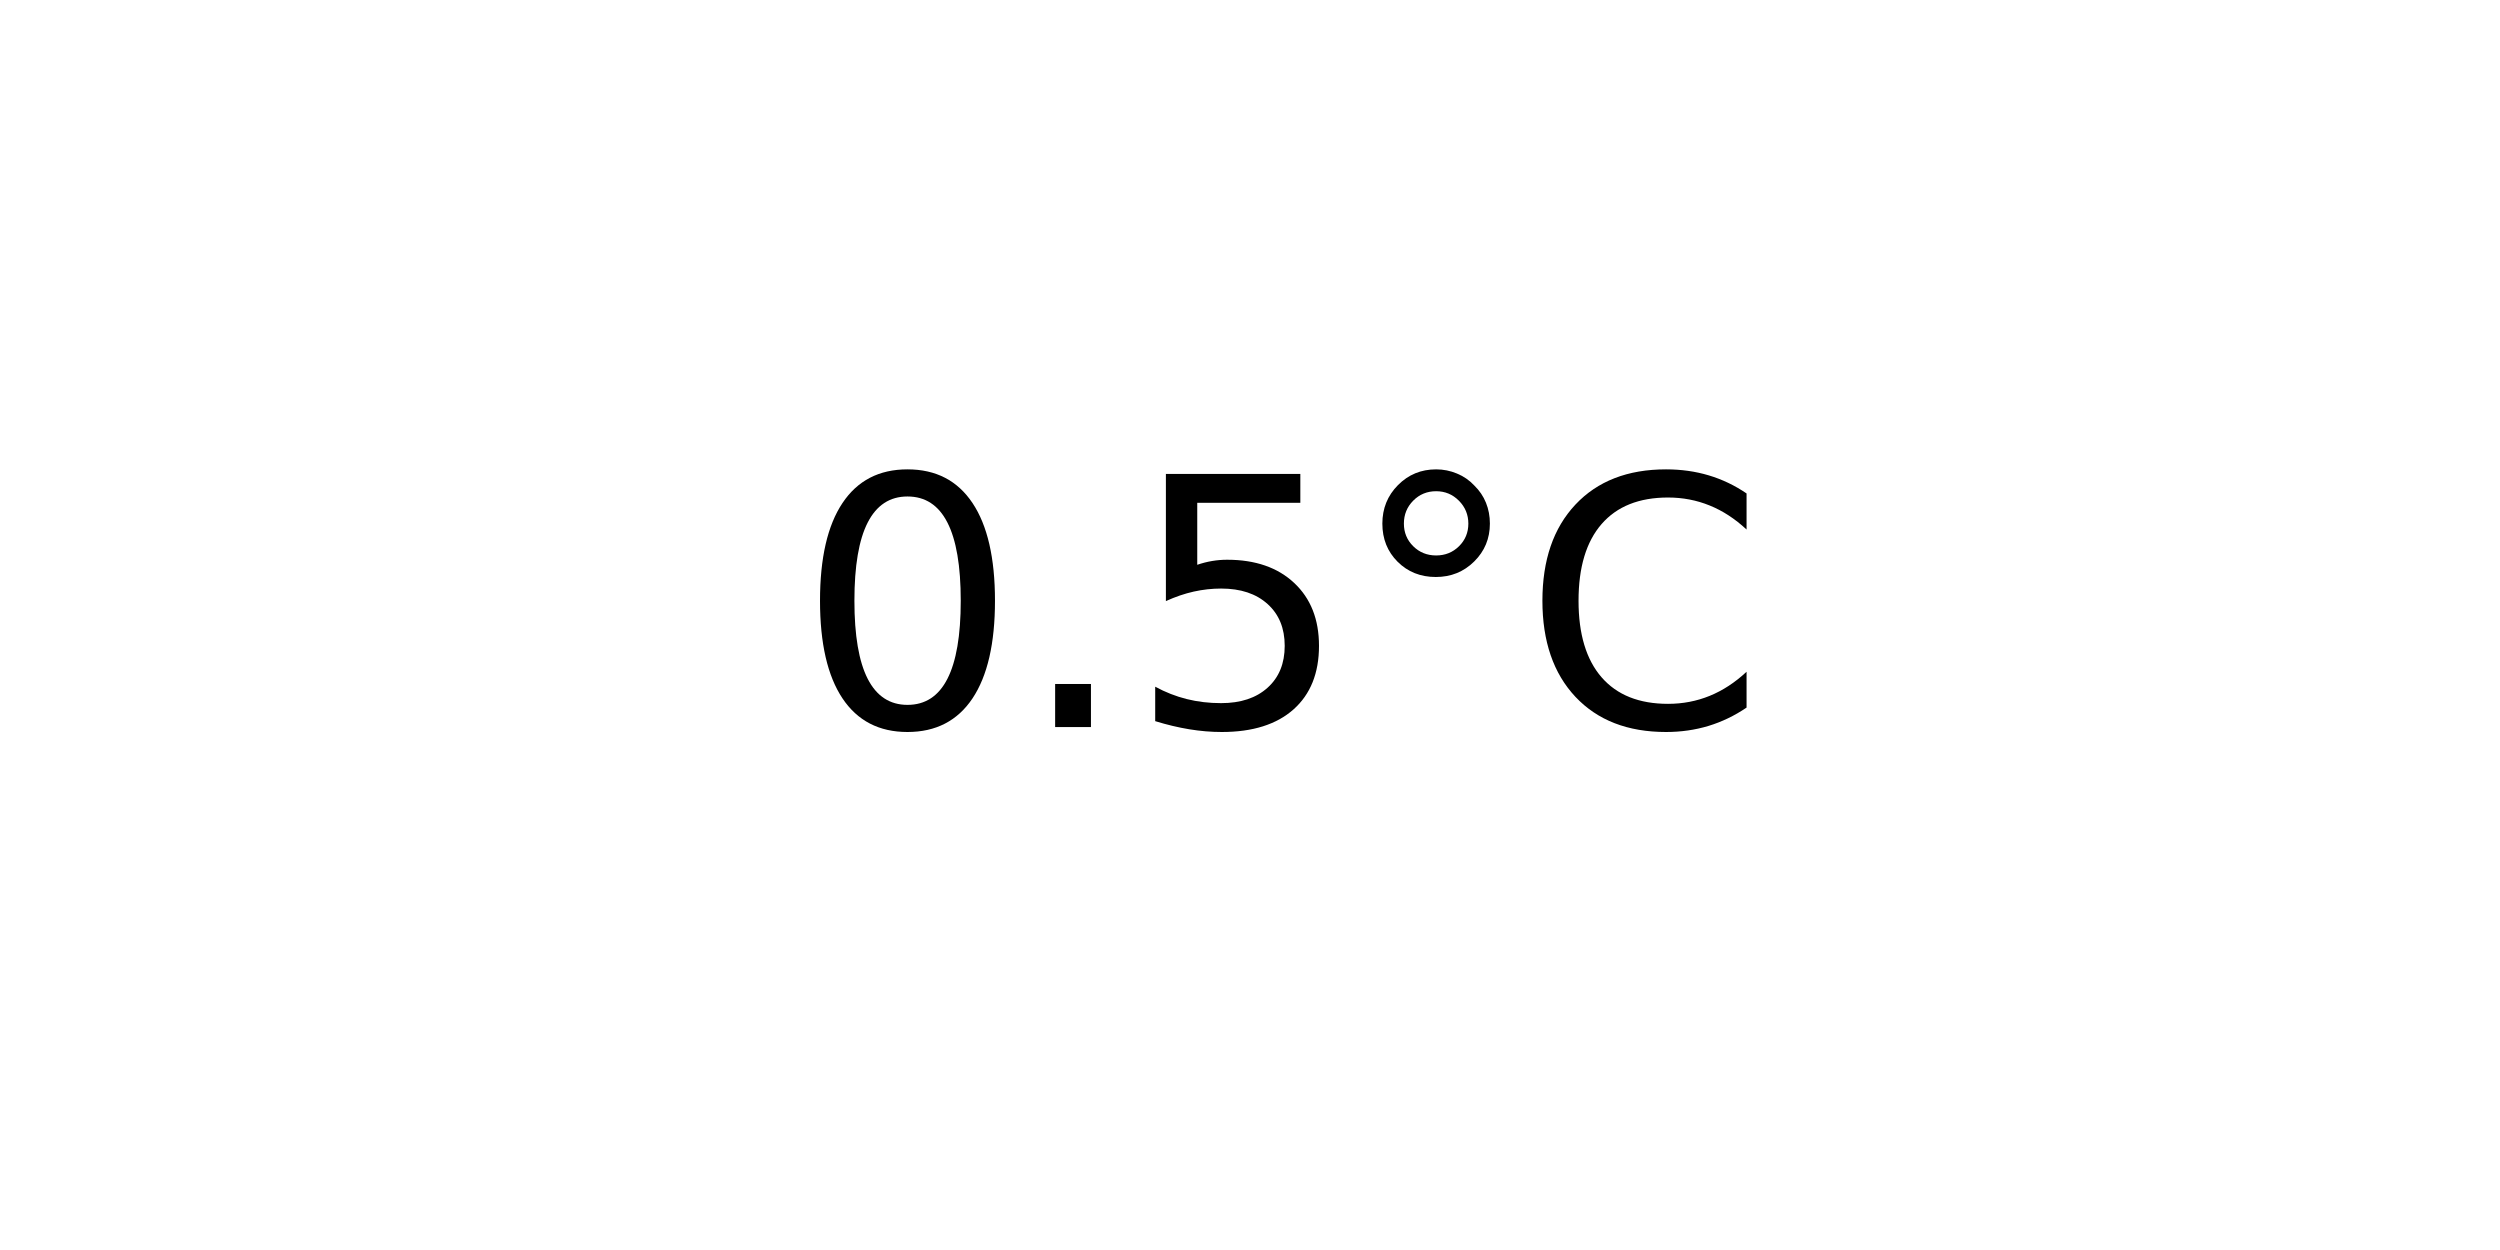
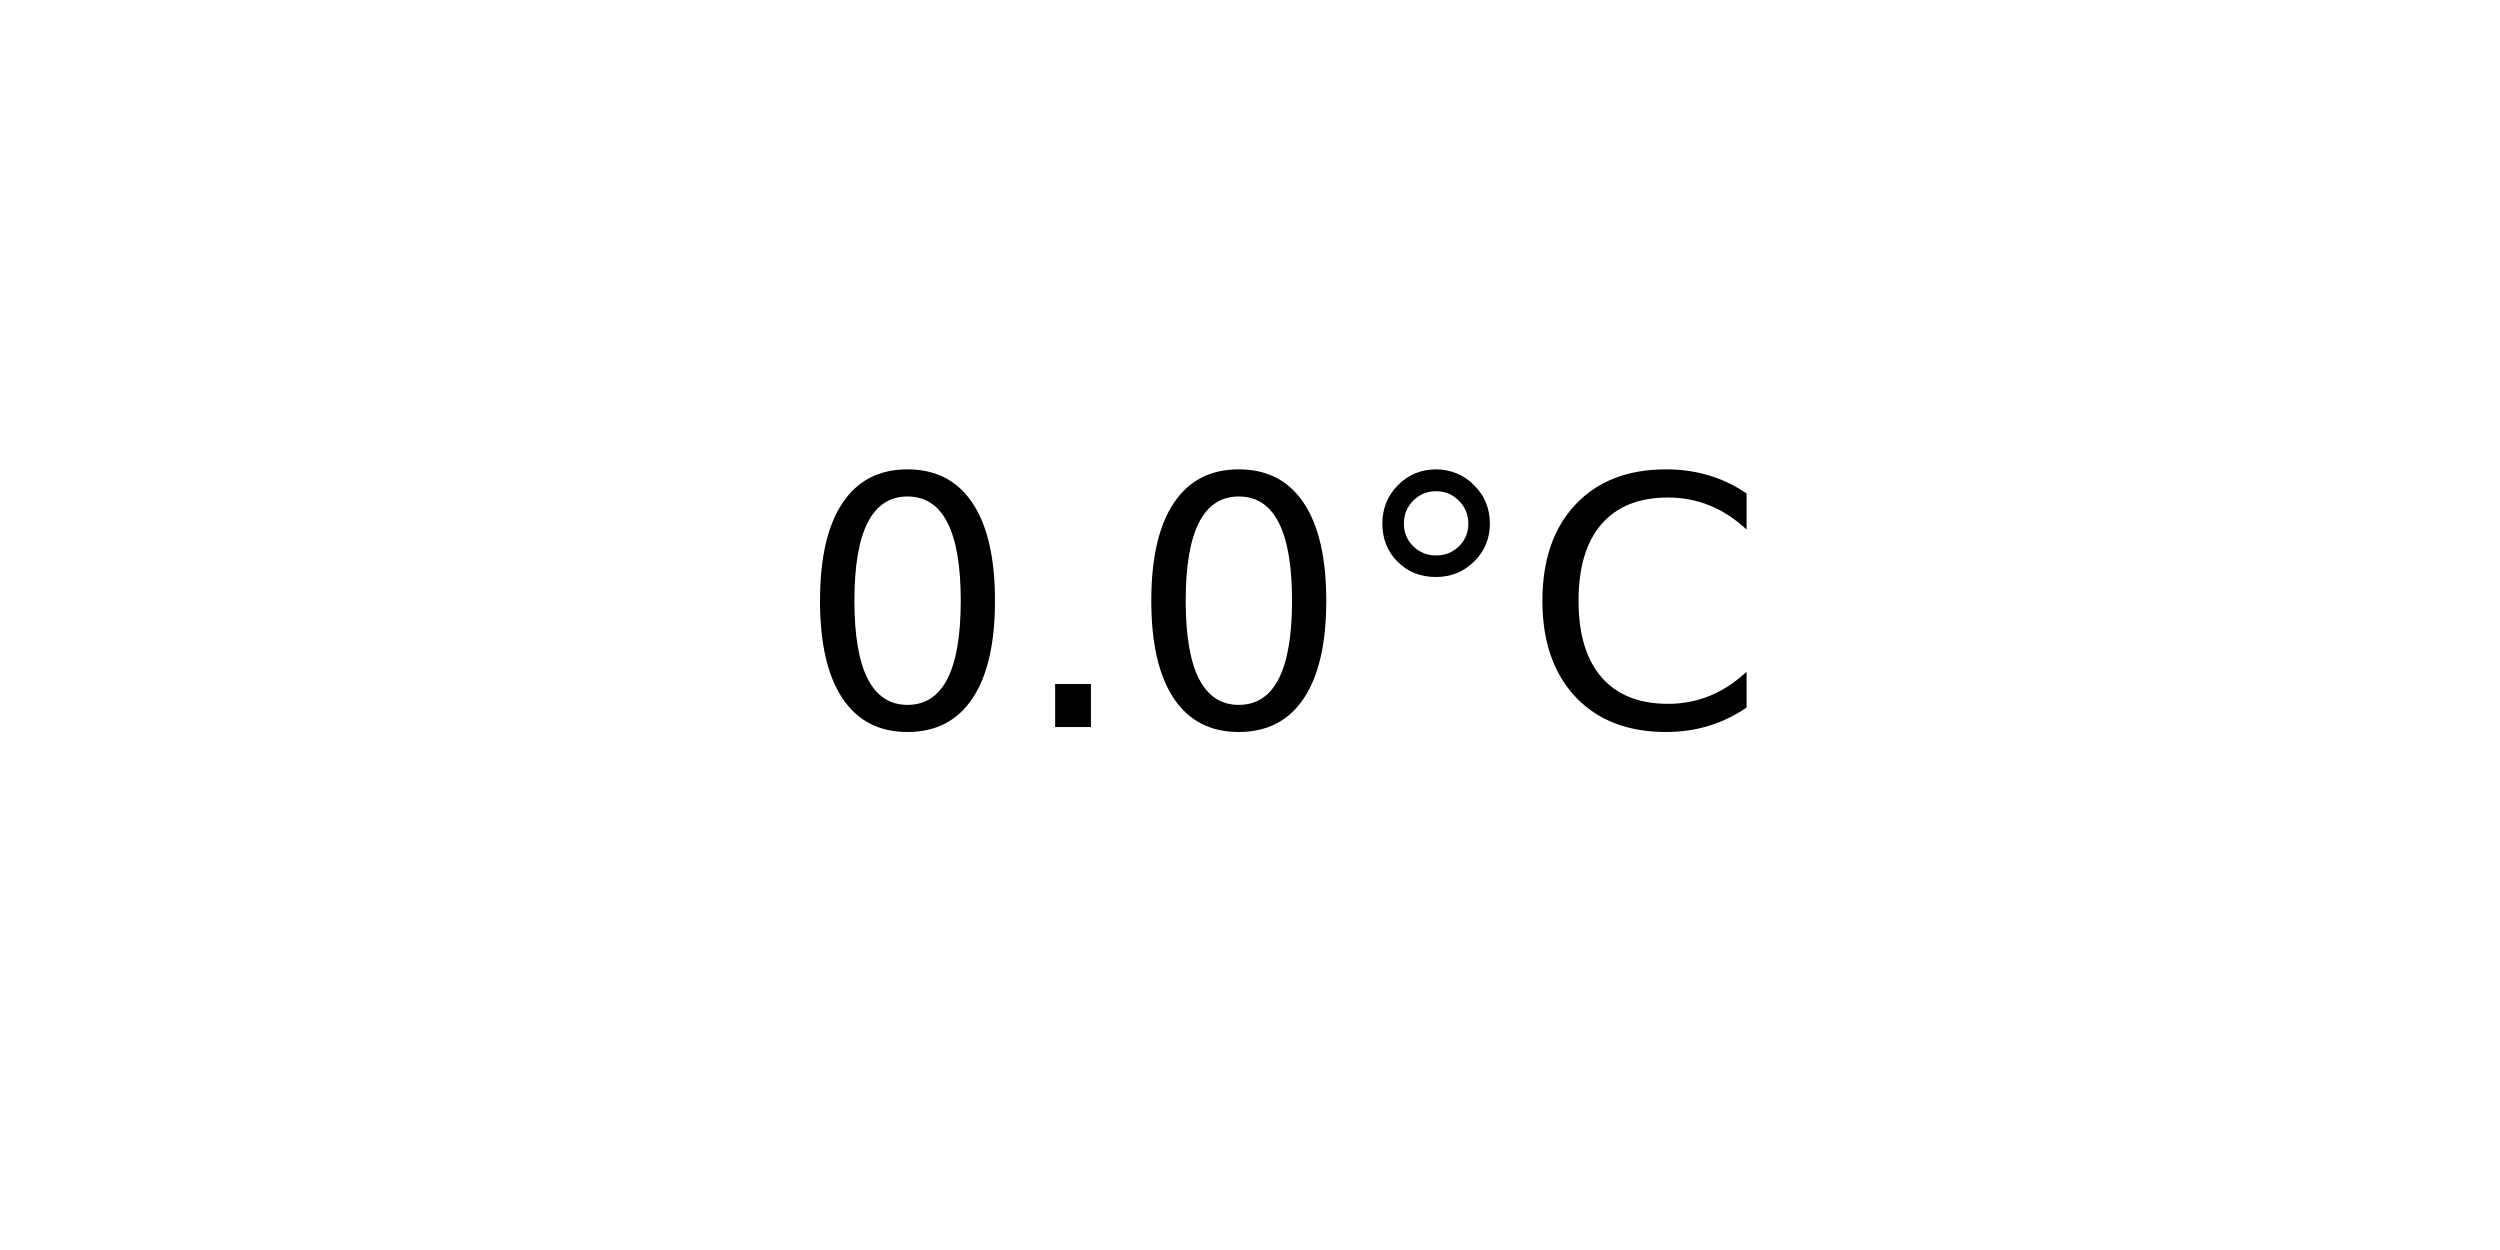
<svg xmlns="http://www.w3.org/2000/svg" xmlns:xlink="http://www.w3.org/1999/xlink" width="72pt" height="36pt" viewBox="0 0 72 36" version="1.1">
  <defs>
    <style type="text/css">*{stroke-linejoin: round; stroke-linecap: butt}</style>
  </defs>
  <g id="figure_1">
    <g id="axes_1">
      <g id="text_1">
        <g transform="translate(22.95703 20.93937) scale(0.1 -0.1)">
          <defs>
            <path id="DejaVuSans-30" d="M 2034 4250  Q 1547 4250 1301 3770  Q 1056 3291 1056 2328  Q 1056 1369 1301 889  Q 1547 409 2034 409  Q 2525 409 2770 889  Q 3016 1369 3016 2328  Q 3016 3291 2770 3770  Q 2525 4250 2034 4250  z M 2034 4750  Q 2819 4750 3233 4129  Q 3647 3509 3647 2328  Q 3647 1150 3233 529  Q 2819 -91 2034 -91  Q 1250 -91 836 529  Q 422 1150 422 2328  Q 422 3509 836 4129  Q 1250 4750 2034 4750  z " transform="scale(0.015625)" />
            <path id="DejaVuSans-2e" d="M 684 794  L 1344 794  L 1344 0  L 684 0  L 684 794  z " transform="scale(0.015625)" />
-             <path id="DejaVuSans-35" d="M 691 4666  L 3169 4666  L 3169 4134  L 1269 4134  L 1269 2991  Q 1406 3038 1543 3061  Q 1681 3084 1819 3084  Q 2600 3084 3056 2656  Q 3513 2228 3513 1497  Q 3513 744 3044 326  Q 2575 -91 1722 -91  Q 1428 -91 1123 -41  Q 819 9 494 109  L 494 744  Q 775 591 1075 516  Q 1375 441 1709 441  Q 2250 441 2565 725  Q 2881 1009 2881 1497  Q 2881 1984 2565 2268  Q 2250 2553 1709 2553  Q 1456 2553 1204 2497  Q 953 2441 691 2322  L 691 4666  z " transform="scale(0.015625)" />
            <path id="DejaVuSans-b0" d="M 1600 4347  Q 1350 4347 1178 4173  Q 1006 4000 1006 3750  Q 1006 3503 1178 3333  Q 1350 3163 1600 3163  Q 1850 3163 2022 3333  Q 2194 3503 2194 3750  Q 2194 3997 2020 4172  Q 1847 4347 1600 4347  z M 1600 4750  Q 1800 4750 1984 4673  Q 2169 4597 2303 4453  Q 2447 4313 2519 4134  Q 2591 3956 2591 3750  Q 2591 3338 2302 3052  Q 2013 2766 1594 2766  Q 1172 2766 890 3047  Q 609 3328 609 3750  Q 609 4169 896 4459  Q 1184 4750 1600 4750  z " transform="scale(0.015625)" />
            <path id="DejaVuSans-43" d="M 4122 4306  L 4122 3641  Q 3803 3938 3442 4084  Q 3081 4231 2675 4231  Q 1875 4231 1450 3742  Q 1025 3253 1025 2328  Q 1025 1406 1450 917  Q 1875 428 2675 428  Q 3081 428 3442 575  Q 3803 722 4122 1019  L 4122 359  Q 3791 134 3420 21  Q 3050 -91 2638 -91  Q 1578 -91 968 557  Q 359 1206 359 2328  Q 359 3453 968 4101  Q 1578 4750 2638 4750  Q 3056 4750 3426 4639  Q 3797 4528 4122 4306  z " transform="scale(0.015625)" />
          </defs>
          <use xlink:href="#DejaVuSans-30" />
          <use xlink:href="#DejaVuSans-2e" x="63.623" />
-           <use xlink:href="#DejaVuSans-35" x="95.41" />
+           <use xlink:href="#DejaVuSans-30" x="95.41" />
          <use xlink:href="#DejaVuSans-b0" x="159.033" />
          <use xlink:href="#DejaVuSans-43" x="209.033" />
        </g>
      </g>
    </g>
  </g>
</svg>
